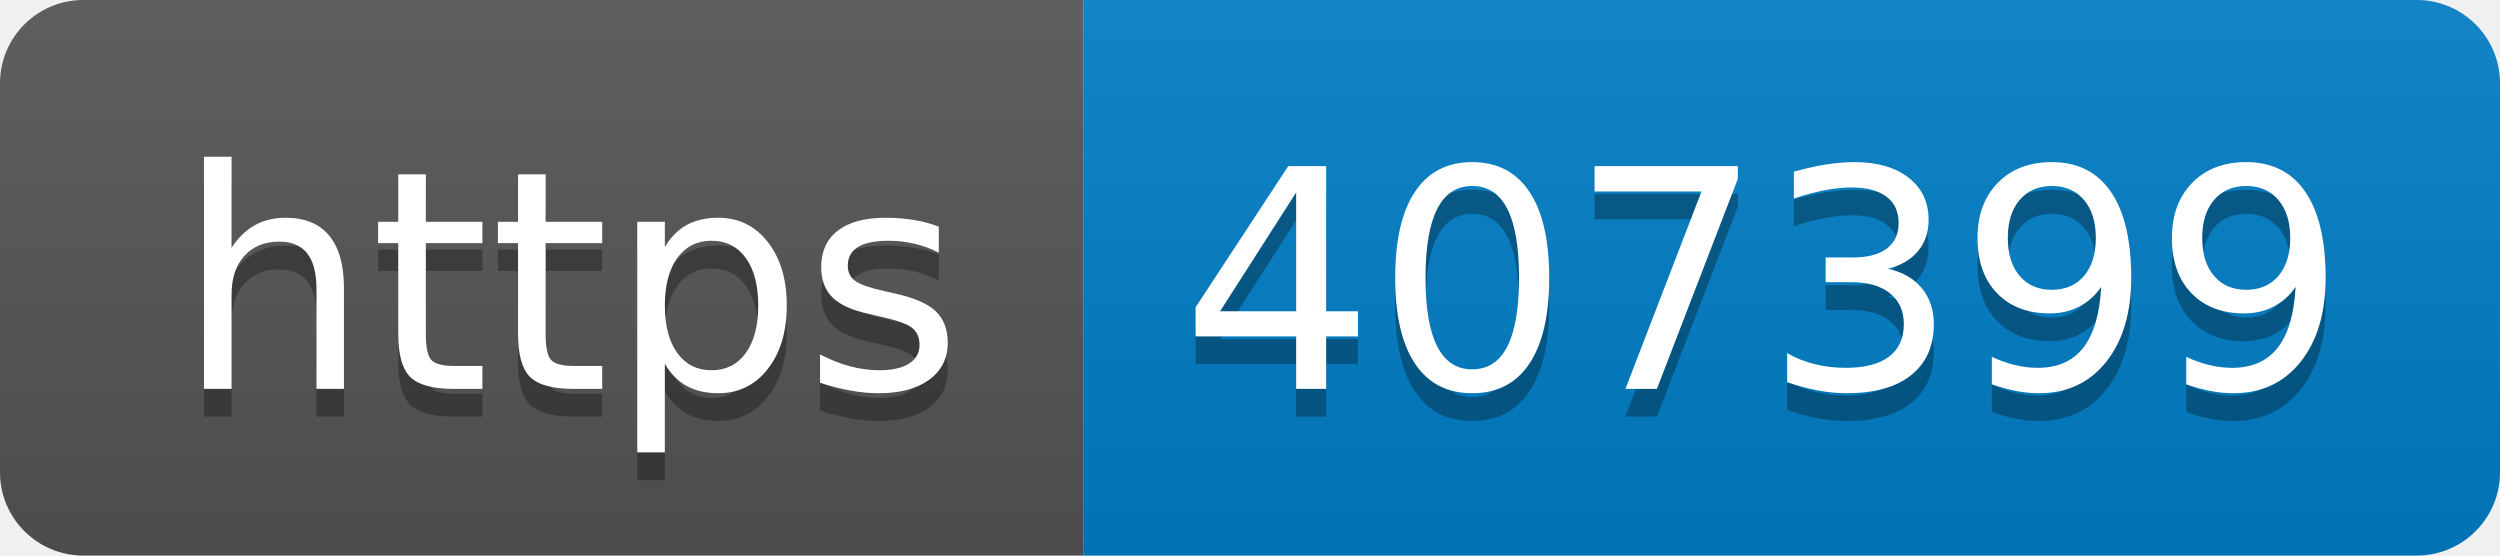
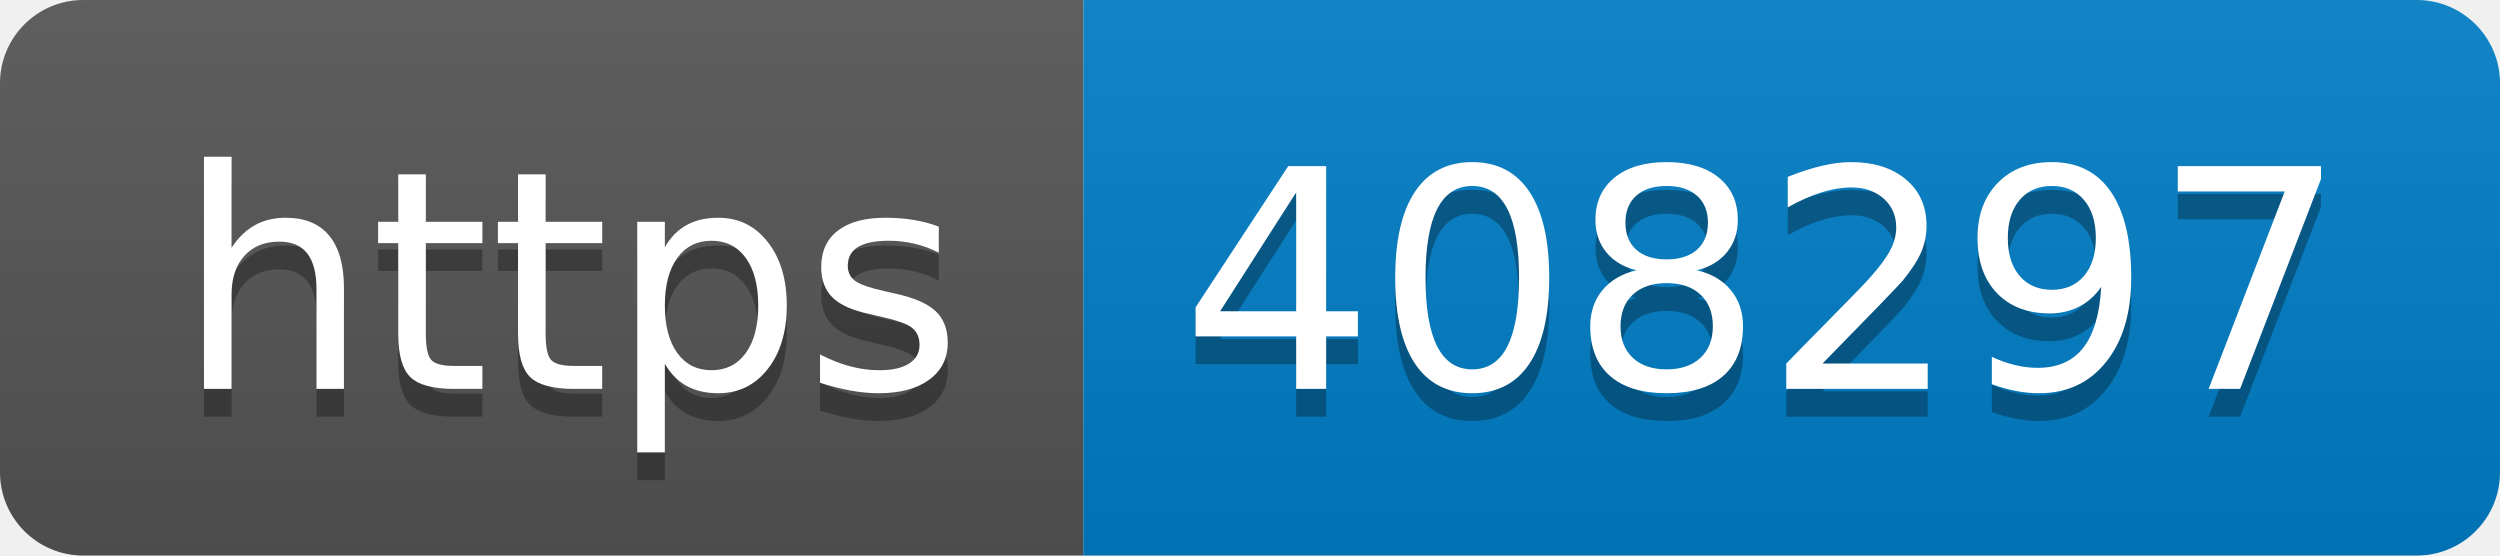
- <svg xmlns="http://www.w3.org/2000/svg" width="90" height="20" role="img" aria-label="https: 407399">
+ <svg xmlns="http://www.w3.org/2000/svg" width="90" height="20" role="img" aria-label="https: 408297">
  <linearGradient id="s" x2="0" y2="100%">
    <stop offset="0" stop-color="#bbb" stop-opacity=".1" />
    <stop offset="1" stop-opacity=".1" />
  </linearGradient>
  <clipPath id="r">
    <rect width="90" height="20" rx="3" fill="#fff" />
  </clipPath>
  <g clip-path="url(#r)">
    <rect width="39" height="20" fill="#555" />
    <rect x="39" width="51" height="20" fill="#007ec6" />
    <rect width="90" height="20" fill="url(#s)" />
  </g>
  <g fill="#fff" text-anchor="middle" font-family="Verdana,Geneva,DejaVu Sans,sans-serif" text-rendering="geometricPrecision" font-size="110">
    <text aria-hidden="true" x="205" y="150" fill="#010101" fill-opacity=".3" transform="scale(.1)" textLength="290">https</text>
    <text x="205" y="140" transform="scale(.1)" fill="#fff" textLength="290">https</text>
-     <text aria-hidden="true" x="635" y="150" fill="#010101" fill-opacity=".3" transform="scale(.1)" textLength="410">407399</text>
-     <text x="635" y="140" transform="scale(.1)" fill="#fff" textLength="410">407399</text>
+     <text aria-hidden="true" x="635" y="150" fill="#010101" fill-opacity=".3" transform="scale(.1)" textLength="410">408297</text>
+     <text x="635" y="140" transform="scale(.1)" fill="#fff" textLength="410">408297</text>
  </g>
</svg>
